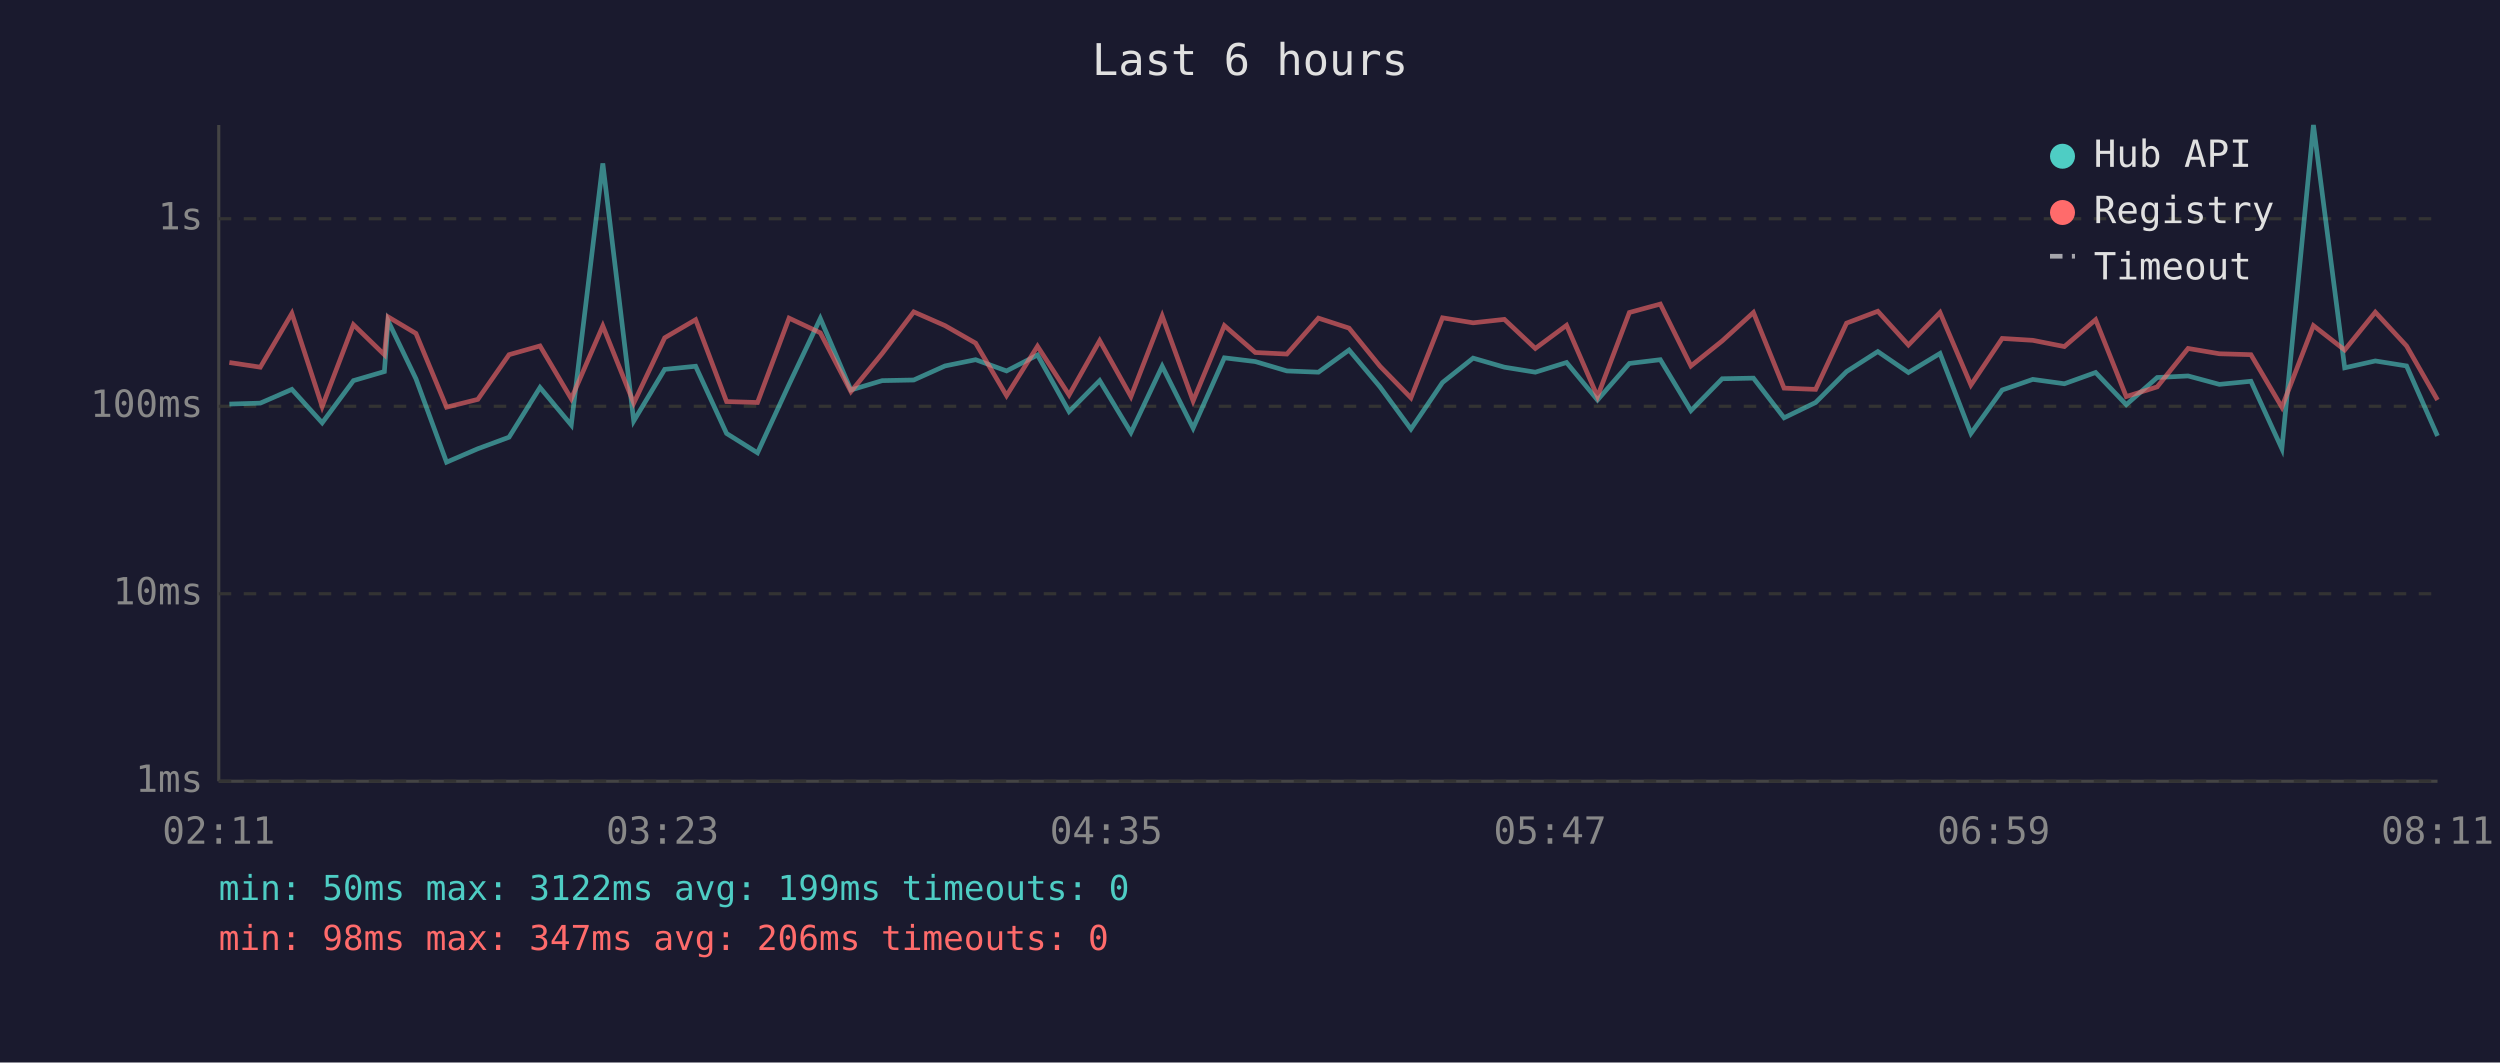
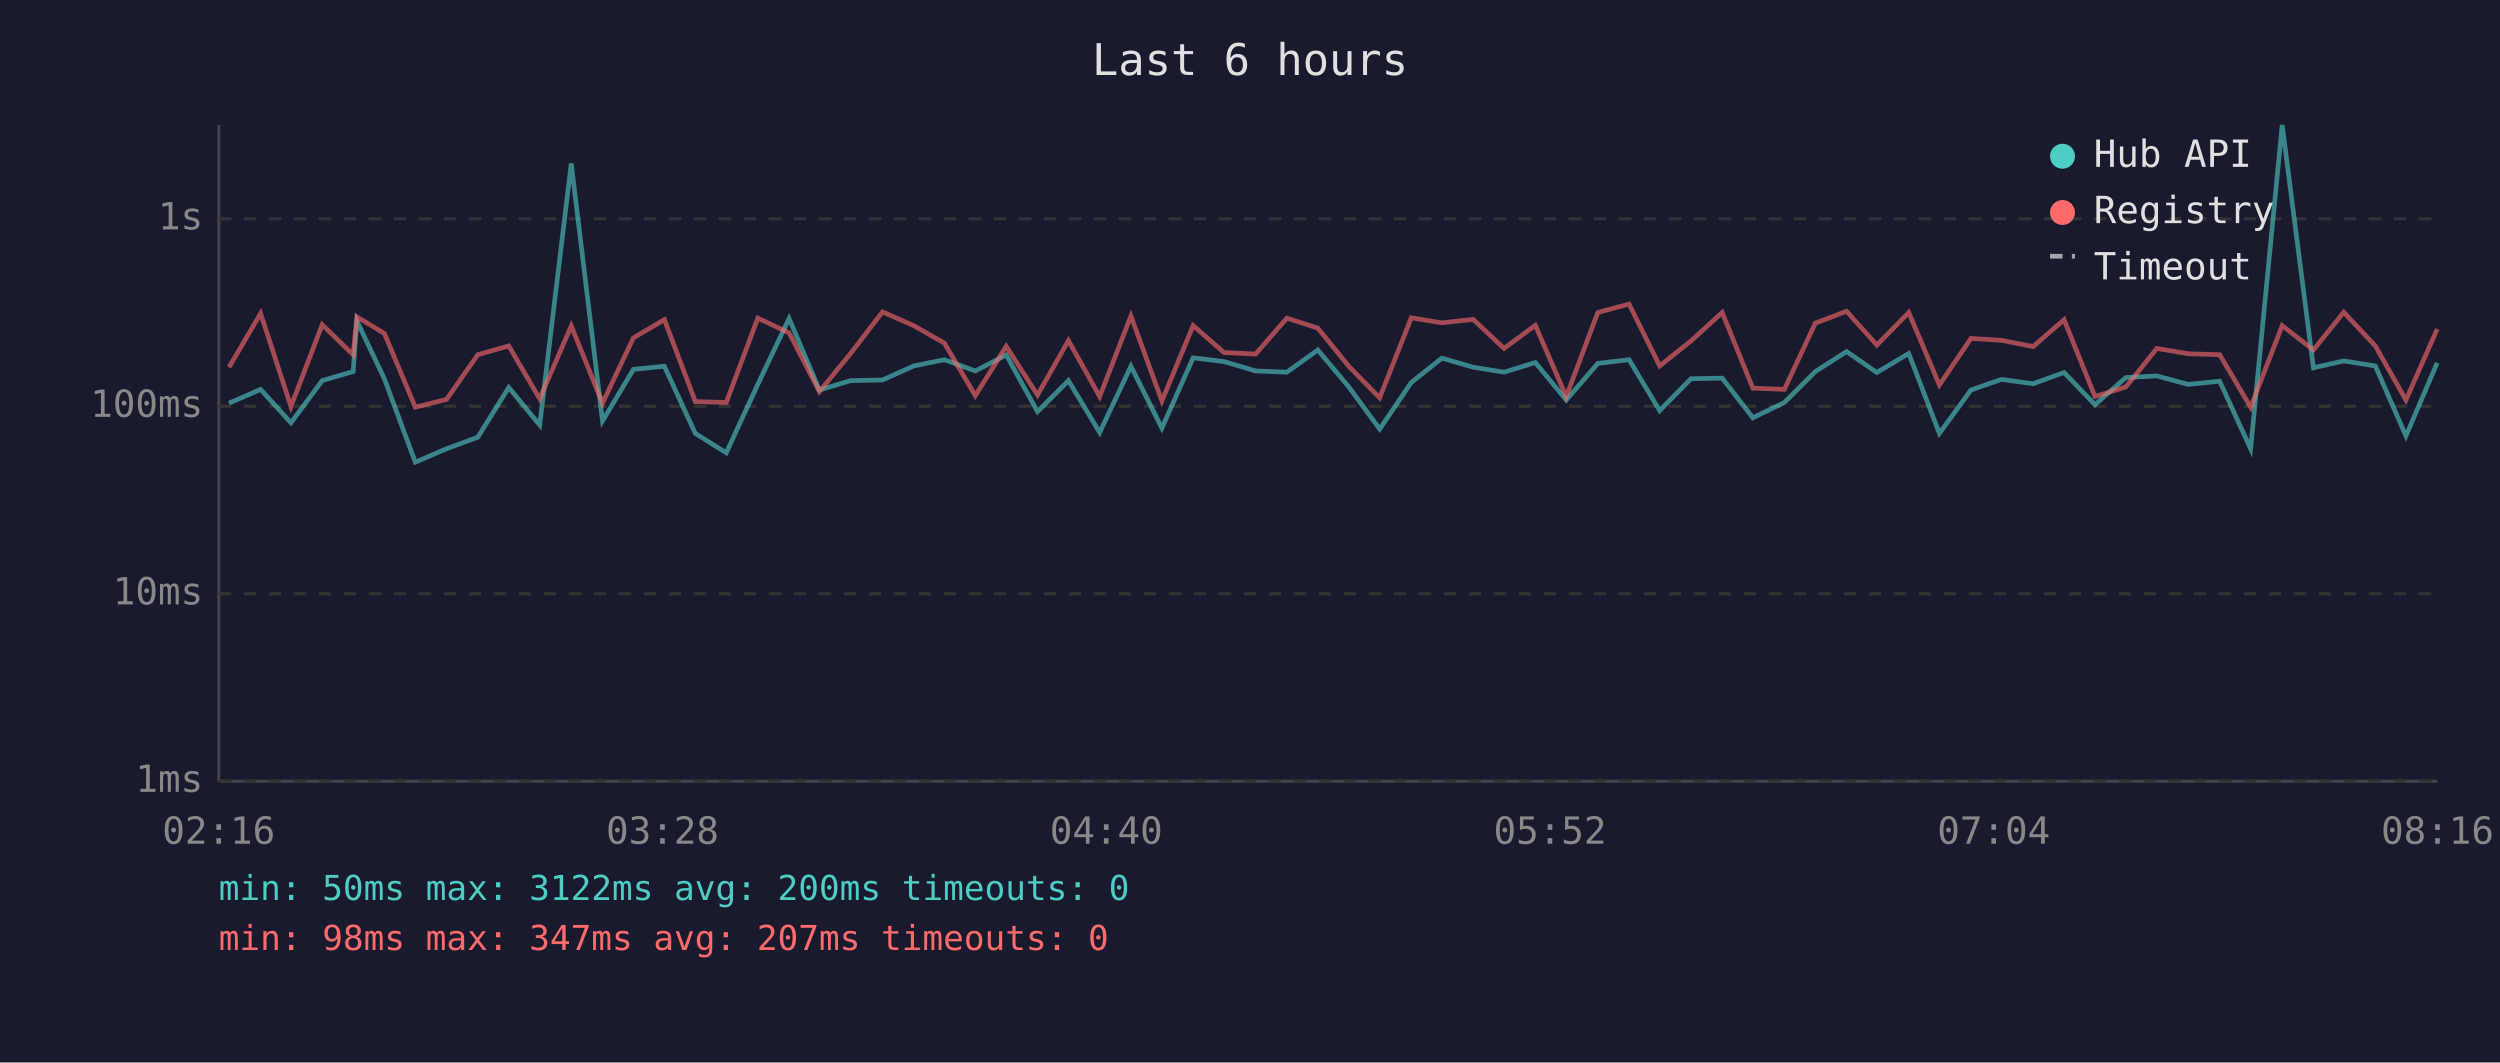
<svg xmlns="http://www.w3.org/2000/svg" viewBox="0 0 800 340" font-family="monospace" font-size="12">
  <rect width="800" height="340" fill="#1a1a2e" />
  <text x="400" y="24" fill="#e0e0e0" font-size="14" text-anchor="middle">Last 6 hours</text>
  <line x1="70" y1="40" x2="70" y2="250" stroke="#444" stroke-width="1" />
  <line x1="70" y1="250" x2="780" y2="250" stroke="#444" stroke-width="1" />
  <line x1="70" y1="250" x2="780" y2="250" stroke="#333" stroke-width="1" stroke-dasharray="4" />
  <text x="65" y="250" fill="#888" text-anchor="end" dominant-baseline="middle">1ms</text>
  <line x1="70" y1="190" x2="780" y2="190" stroke="#333" stroke-width="1" stroke-dasharray="4" />
  <text x="65" y="190" fill="#888" text-anchor="end" dominant-baseline="middle">10ms</text>
  <line x1="70" y1="130" x2="780" y2="130" stroke="#333" stroke-width="1" stroke-dasharray="4" />
  <text x="65" y="130" fill="#888" text-anchor="end" dominant-baseline="middle">100ms</text>
  <line x1="70" y1="70" x2="780" y2="70" stroke="#333" stroke-width="1" stroke-dasharray="4" />
  <text x="65" y="70" fill="#888" text-anchor="end" dominant-baseline="middle">1s</text>
-   <text x="70" y="270" fill="#888" text-anchor="middle">02:11</text>
-   <text x="212" y="270" fill="#888" text-anchor="middle">03:23</text>
-   <text x="354" y="270" fill="#888" text-anchor="middle">04:35</text>
-   <text x="496" y="270" fill="#888" text-anchor="middle">05:47</text>
-   <text x="638" y="270" fill="#888" text-anchor="middle">06:59</text>
-   <text x="780" y="270" fill="#888" text-anchor="middle">08:11</text>
-   <polyline points="73.4,129.3 83.3,129.0 93.4,124.6 103.1,135.3 113.1,121.8 123.0,118.9 124.2,102.7 133.1,121.2 142.9,147.9 152.9,143.6 162.9,139.9 172.8,124.0 182.8,136.0 192.9,52.3 202.8,134.7 212.7,118.2 222.6,117.2 232.5,138.7 242.4,144.9 252.5,123.0 262.5,101.9 272.3,124.8 282.3,121.8 292.4,121.6 302.4,117.1 312.2,115.1 322.1,118.7 332.0,113.6 342.1,131.7 351.9,121.8 361.9,138.4 371.9,117.2 381.8,137.0 391.8,114.5 401.7,115.7 411.8,118.7 421.9,119.1 431.7,112.0 441.6,123.8 451.5,137.3 461.6,122.4 471.4,114.6 481.4,117.5 491.3,119.1 501.3,116.0 511.2,128.0 521.4,116.3 531.3,115.1 541.1,131.4 551.1,121.2 561.1,121.0 570.9,133.7 581.0,128.8 590.9,118.9 600.9,112.5 610.7,119.2 620.8,113.1 630.7,138.7 640.7,124.8 650.5,121.4 660.6,122.8 670.6,119.2 680.4,129.5 690.3,120.8 700.2,120.3 710.2,123.0 720.3,122.0 730.2,143.6 740.3,40.0 750.3,117.7 760.1,115.5 770.1,117.1 780.0,139.5" fill="none" stroke="#4ecdc4" stroke-width="1.5" opacity="0.6" />
-   <polyline points="73.4,116.0 83.3,117.5 93.4,100.3 103.1,130.1 113.1,103.9 123.0,113.5 124.2,101.4 133.1,106.7 142.9,130.3 152.9,127.8 162.9,113.5 172.8,110.7 182.8,127.6 192.9,104.3 202.8,129.0 212.7,108.1 222.6,102.3 232.5,128.5 242.4,128.8 252.5,101.8 262.5,106.5 272.3,125.3 282.3,113.1 292.4,99.8 302.4,104.2 312.2,109.8 322.1,126.6 332.0,110.8 342.1,126.4 351.9,109.0 361.9,126.9 371.9,101.1 381.8,128.3 391.8,104.2 401.7,112.8 411.8,113.3 421.9,101.8 431.7,105.0 441.6,117.2 451.5,127.3 461.6,101.7 471.4,103.3 481.4,102.2 491.3,111.5 501.3,104.1 511.2,126.9 521.4,100.0 531.3,97.3 541.1,117.1 551.1,109.1 561.1,100.0 570.9,124.2 581.0,124.6 590.9,103.4 600.9,99.6 610.7,110.4 620.8,100.0 630.7,123.2 640.7,108.3 650.5,108.9 660.6,110.9 670.6,102.3 680.4,126.9 690.3,123.8 700.2,111.5 710.2,113.2 720.3,113.5 730.2,130.3 740.3,104.2 750.3,112.0 760.1,99.9 770.1,110.7 780.0,128.0" fill="none" stroke="#ff6b6b" stroke-width="1.5" opacity="0.6" />
+   <text x="70" y="270" fill="#888" text-anchor="middle">02:16</text>
+   <text x="212" y="270" fill="#888" text-anchor="middle">03:28</text>
+   <text x="354" y="270" fill="#888" text-anchor="middle">04:40</text>
+   <text x="496" y="270" fill="#888" text-anchor="middle">05:52</text>
+   <text x="638" y="270" fill="#888" text-anchor="middle">07:04</text>
+   <text x="780" y="270" fill="#888" text-anchor="middle">08:16</text>
+   <polyline points="73.3,129.0 83.4,124.6 93.1,135.3 103.1,121.8 113.0,118.9 114.2,102.7 123.0,121.2 132.9,147.9 142.9,143.6 152.9,139.9 162.8,124.0 172.7,136.0 182.8,52.3 192.8,134.7 202.7,118.2 212.6,117.2 222.5,138.7 232.4,144.9 242.5,123.0 252.5,101.9 262.2,124.8 272.2,121.8 282.4,121.6 292.4,117.1 302.2,115.1 312.1,118.7 322.0,113.6 332.0,131.7 341.9,121.8 351.9,138.4 361.9,117.2 371.8,137.0 381.8,114.5 391.7,115.7 401.8,118.7 411.8,119.1 421.7,112.0 431.6,123.8 441.5,137.3 451.6,122.4 461.4,114.6 471.4,117.5 481.3,119.1 491.3,116.0 501.2,128.0 511.3,116.3 521.3,115.1 531.1,131.4 541.1,121.2 551.1,121.0 560.9,133.7 571.0,128.8 580.9,118.9 590.9,112.5 600.6,119.2 610.8,113.1 620.6,138.7 630.7,124.8 640.5,121.4 650.6,122.8 660.5,119.2 670.4,129.5 680.3,120.8 690.2,120.3 700.2,123.0 710.3,122.0 720.2,143.6 730.3,40.0 740.3,117.7 750.0,115.5 760.1,117.1 769.9,139.5 779.9,116.1" fill="none" stroke="#4ecdc4" stroke-width="1.5" opacity="0.6" />
+   <polyline points="73.3,117.5 83.4,100.3 93.1,130.1 103.1,103.9 113.0,113.5 114.2,101.4 123.0,106.7 132.9,130.3 142.9,127.8 152.9,113.5 162.8,110.7 172.7,127.6 182.8,104.3 192.8,129.0 202.7,108.1 212.6,102.3 222.5,128.5 232.4,128.8 242.5,101.8 252.5,106.5 262.2,125.3 272.2,113.1 282.4,99.8 292.4,104.2 302.2,109.8 312.1,126.6 322.0,110.8 332.0,126.4 341.9,109.0 351.9,126.9 361.9,101.1 371.8,128.3 381.8,104.2 391.7,112.8 401.8,113.3 411.8,101.8 421.7,105.0 431.6,117.2 441.5,127.3 451.6,101.7 461.4,103.3 471.4,102.2 481.3,111.5 491.3,104.1 501.2,126.9 511.3,100.0 521.3,97.3 531.1,117.1 541.1,109.1 551.1,100.0 560.9,124.2 571.0,124.6 580.9,103.4 590.9,99.6 600.6,110.4 610.8,100.0 620.6,123.2 630.7,108.3 640.5,108.9 650.6,110.9 660.5,102.3 670.4,126.9 680.3,123.8 690.2,111.5 700.2,113.2 710.3,113.5 720.2,130.3 730.3,104.2 740.3,112.0 750.0,99.9 760.1,110.7 769.9,128.0 779.9,105.3" fill="none" stroke="#ff6b6b" stroke-width="1.5" opacity="0.6" />
  <circle cx="660" cy="50" r="4" fill="#4ecdc4" />
  <text x="670" y="50" fill="#e0e0e0" dominant-baseline="middle">Hub API</text>
  <circle cx="660" cy="68" r="4" fill="#ff6b6b" />
  <text x="670" y="68" fill="#e0e0e0" dominant-baseline="middle">Registry</text>
  <line x1="656" y1="82" x2="664" y2="82" stroke="#e0e0e0" stroke-width="1.5" stroke-dasharray="4,3" opacity="0.7" />
  <text x="670" y="86" fill="#e0e0e0" dominant-baseline="middle">Timeout</text>
-   <text x="70" y="288" fill="#4ecdc4" font-size="11">min: 50ms  max: 3122ms  avg: 199ms  timeouts: 0</text>
-   <text x="70" y="304" fill="#ff6b6b" font-size="11">min: 98ms  max: 347ms  avg: 206ms  timeouts: 0</text>
+   <text x="70" y="288" fill="#4ecdc4" font-size="11">min: 50ms  max: 3122ms  avg: 200ms  timeouts: 0</text>
+   <text x="70" y="304" fill="#ff6b6b" font-size="11">min: 98ms  max: 347ms  avg: 207ms  timeouts: 0</text>
</svg>
